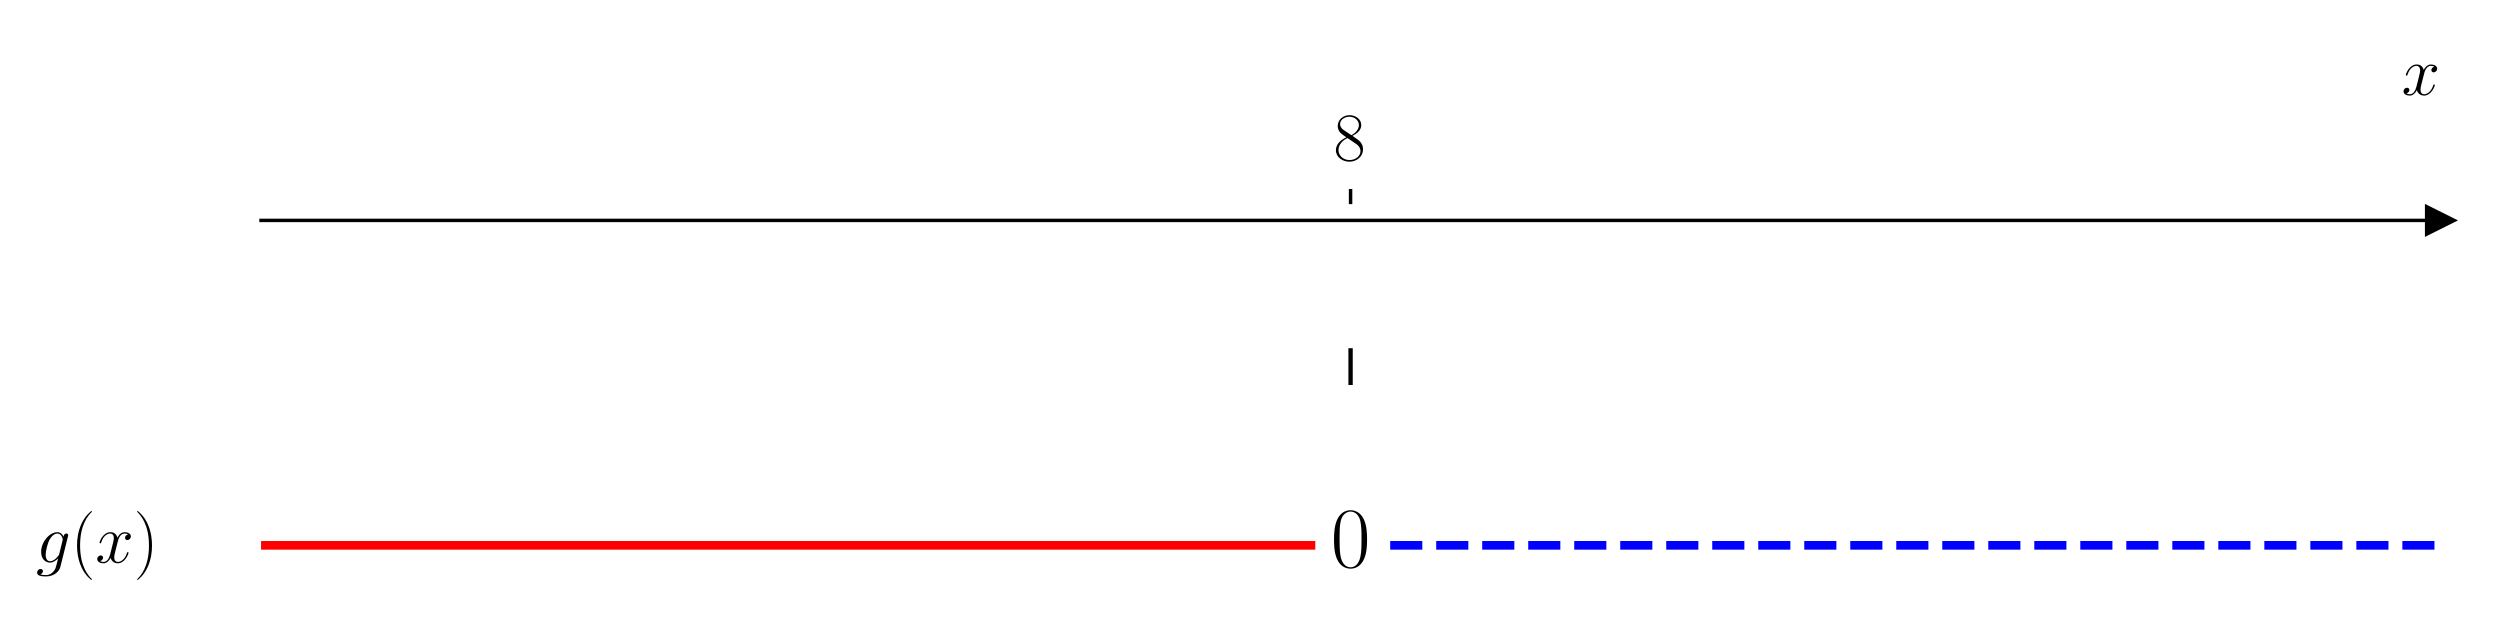
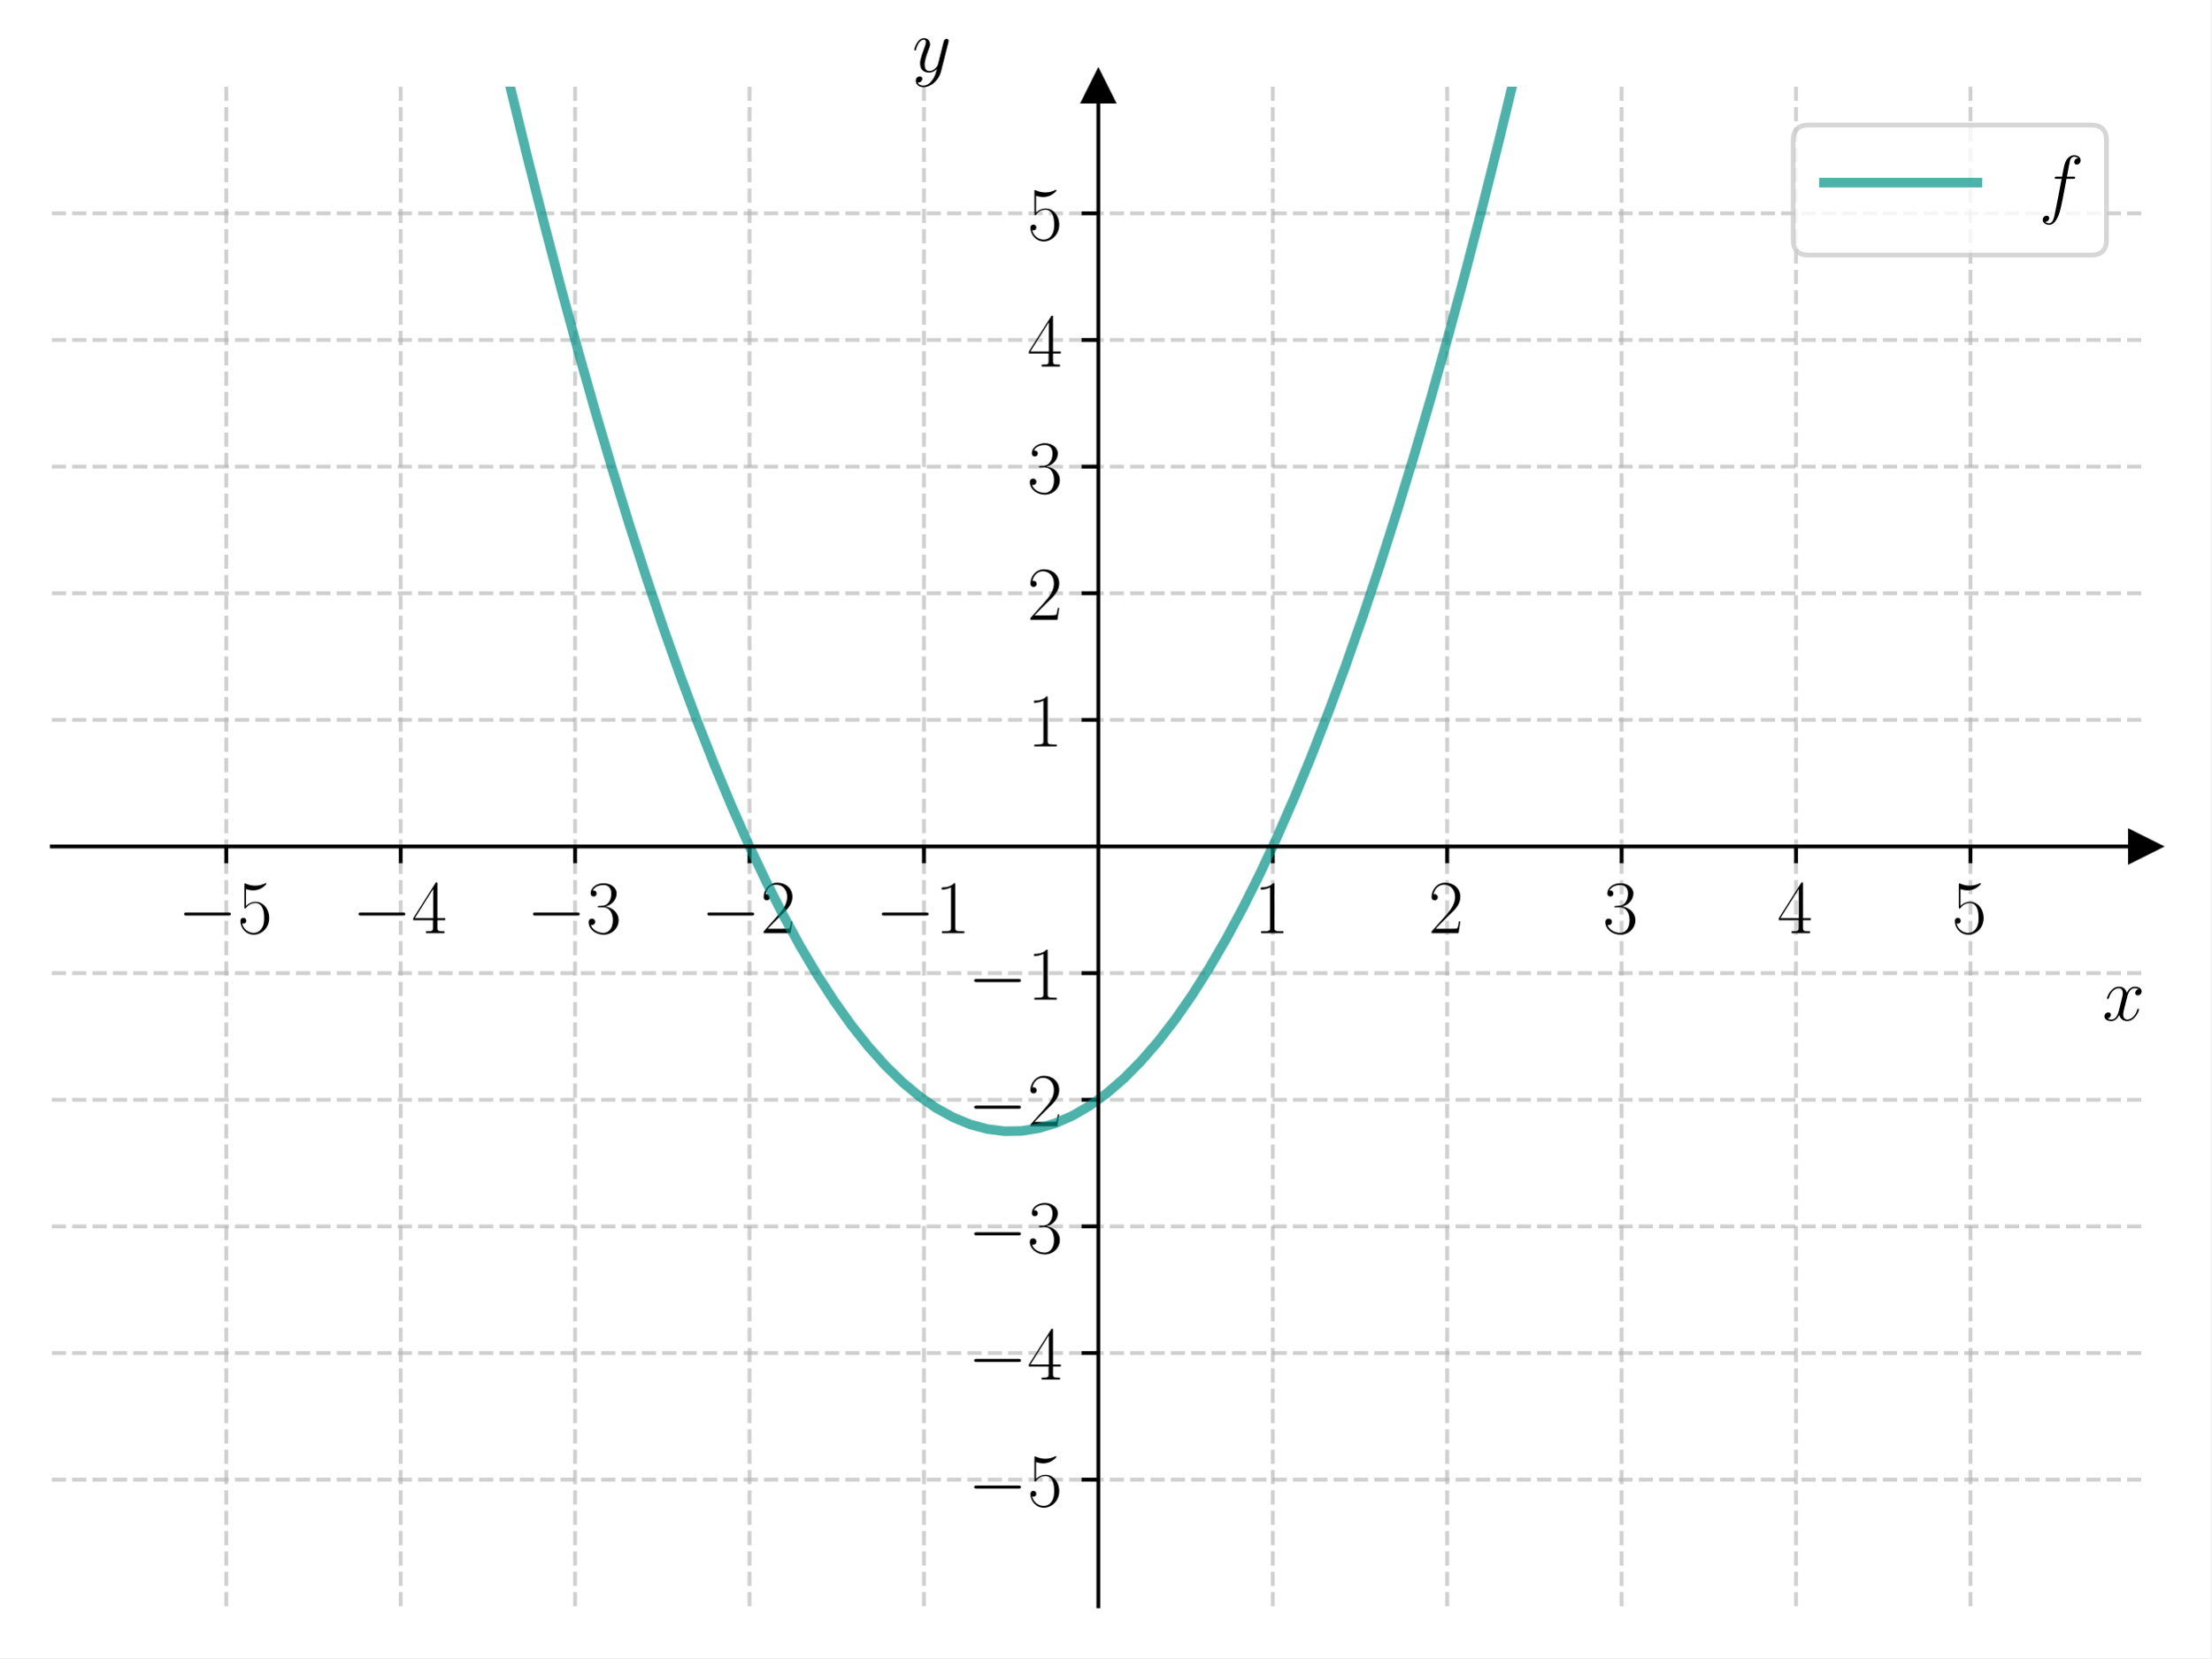
- <svg xmlns="http://www.w3.org/2000/svg" xmlns:xlink="http://www.w3.org/1999/xlink" width="576pt" height="144pt" viewBox="0 0 576 144" version="1.1">
+ <svg xmlns="http://www.w3.org/2000/svg" xmlns:xlink="http://www.w3.org/1999/xlink" width="460.8pt" height="345.6pt" viewBox="0 0 460.8 345.6" version="1.1">
  <defs>
    <style type="text/css">*{stroke-linejoin: round; stroke-linecap: butt}</style>
  </defs>
  <g id="figure_1">
    <g id="patch_1">
-       <path d="M 0 144  L 576 144  L 576 0  L 0 0  z " style="fill: #ffffff" />
+       <path d="M 0 345.6  L 460.8 345.6  L 460.8 0  L 0 0  z " style="fill: #ffffff" />
    </g>
    <g id="axes_1">
      <g id="patch_2">
-         <path d="M 60.146 129.384  L 562.2 129.384  L 562.2 47.039  L 60.146 47.039  z " style="fill: #ffffff" />
+         <path d="M 10.8 334.8  L 447 334.8  L 447 18.065  L 10.8 18.065  z " style="fill: #ffffff" />
      </g>
      <g id="matplotlib.axis_1">
        <g id="xtick_1">
          <g id="line2d_1">
+             <path d="M 47.15 334.8  L 47.15 18.065  " clip-path="url(#pf8d88e0f47)" style="fill: none; stroke-dasharray: 2.96,1.28; stroke-dashoffset: 0; stroke: #b0b0b0; stroke-opacity: 0.6; stroke-width: 0.8" />
+           </g>
+           <g id="line2d_2">
            <defs>
-               <path id="mf00c8e53e4" d="M 0 0  L 0 -3.5  " style="stroke: #000000; stroke-width: 0.8" />
+               <path id="m4781011c4e" d="M 0 0  L 0 3.5  " style="stroke: #000000; stroke-width: 0.8" />
            </defs>
            <g>
-               <use xlink:href="#mf00c8e53e4" x="311.173" y="47.039" style="stroke: #000000; stroke-width: 0.8" />
+               <use xlink:href="#m4781011c4e" x="47.15" y="176.432" style="stroke: #000000; stroke-width: 0.8" />
            </g>
          </g>
          <g id="text_1">
-             <g transform="translate(307.2708 36.93918) scale(0.16 -0.16)">
+             <g transform="translate(37.04901 194.5019) scale(0.16 -0.16)">
              <defs>
-                 <path id="CMR17-38" d="M 1741 2264  C 2144 2467 2554 2773 2554 3263  C 2554 3841 1990 4179 1472 4179  C 890 4179 378 3759 378 3180  C 378 3021 416 2747 666 2505  C 730 2442 998 2251 1171 2130  C 883 1983 211 1634 211 934  C 211 279 838 -128 1459 -128  C 2144 -128 2720 362 2720 1010  C 2720 1590 2330 1857 2074 2029  L 1741 2264  z M 902 2822  C 851 2854 595 3051 595 3351  C 595 3739 998 4032 1459 4032  C 1965 4032 2336 3676 2336 3262  C 2336 2669 1670 2331 1638 2331  C 1632 2331 1626 2331 1574 2370  L 902 2822  z M 2080 1519  C 2176 1449 2483 1240 2483 851  C 2483 381 2010 25 1472 25  C 890 25 448 438 448 940  C 448 1443 838 1862 1280 2060  L 2080 1519  z " transform="scale(0.015625)" />
+                 <path id="CMSY10-0" d="M 4218 1472  C 4326 1472 4442 1472 4442 1600  C 4442 1728 4326 1728 4218 1728  L 755 1728  C 646 1728 531 1728 531 1600  C 531 1472 646 1472 755 1472  L 4218 1472  z " transform="scale(0.015625)" />
+                 <path id="CMR17-35" d="M 730 3692  C 794 3666 1056 3584 1325 3584  C 1920 3584 2246 3911 2432 4100  C 2432 4157 2432 4192 2394 4192  C 2387 4192 2374 4192 2323 4163  C 2099 4058 1837 3973 1517 3973  C 1325 3973 1037 3999 723 4139  C 653 4171 640 4171 634 4171  C 602 4171 595 4164 595 4037  L 595 2203  C 595 2089 595 2057 659 2057  C 691 2057 704 2070 736 2114  C 941 2401 1222 2522 1542 2522  C 1766 2522 2246 2382 2246 1289  C 2246 1085 2246 715 2054 421  C 1894 159 1645 25 1370 25  C 947 25 518 320 403 814  C 429 807 480 795 506 795  C 589 795 749 840 749 1038  C 749 1210 627 1280 506 1280  C 358 1280 262 1190 262 1011  C 262 454 704 -128 1382 -128  C 2042 -128 2669 440 2669 1264  C 2669 2030 2170 2624 1549 2624  C 1222 2624 947 2503 730 2274  L 730 3692  z " transform="scale(0.015625)" />
              </defs>
-               <use xlink:href="#CMR17-38" transform="scale(0.996264)" />
-             </g>
-           </g>
-         </g>
-         <g id="text_2">
-           <g transform="translate(553.3306 21.86959) scale(0.16 -0.16)">
+               <use xlink:href="#CMSY10-0" transform="scale(0.996264)" />
+               <use xlink:href="#CMR17-35" transform="translate(77.48747 0) scale(0.996264)" />
+             </g>
+           </g>
+         </g>
+         <g id="xtick_2">
+           <g id="line2d_3">
+             <path d="M 83.5 334.8  L 83.5 18.065  " clip-path="url(#pf8d88e0f47)" style="fill: none; stroke-dasharray: 2.96,1.28; stroke-dashoffset: 0; stroke: #b0b0b0; stroke-opacity: 0.6; stroke-width: 0.8" />
+           </g>
+           <g id="line2d_4">
+             <g>
+               <use xlink:href="#m4781011c4e" x="83.5" y="176.432" style="stroke: #000000; stroke-width: 0.8" />
+             </g>
+           </g>
+           <g id="text_2">
+             <g transform="translate(73.39901 194.5019) scale(0.16 -0.16)">
+               <defs>
+                 <path id="CMR17-34" d="M 2150 4122  C 2150 4256 2144 4256 2029 4256  L 128 1254  L 128 1088  L 1779 1088  L 1779 457  C 1779 224 1766 160 1318 160  L 1197 160  L 1197 0  C 1402 0 1747 0 1965 0  C 2182 0 2528 0 2733 0  L 2733 160  L 2611 160  C 2163 160 2150 224 2150 457  L 2150 1088  L 2803 1088  L 2803 1254  L 2150 1254  L 2150 4122  z M 1798 3703  L 1798 1254  L 256 1254  L 1798 3703  z " transform="scale(0.015625)" />
+               </defs>
+               <use xlink:href="#CMSY10-0" transform="scale(0.996264)" />
+               <use xlink:href="#CMR17-34" transform="translate(77.48747 0) scale(0.996264)" />
+             </g>
+           </g>
+         </g>
+         <g id="xtick_3">
+           <g id="line2d_5">
+             <path d="M 119.85 334.8  L 119.85 18.065  " clip-path="url(#pf8d88e0f47)" style="fill: none; stroke-dasharray: 2.96,1.28; stroke-dashoffset: 0; stroke: #b0b0b0; stroke-opacity: 0.6; stroke-width: 0.8" />
+           </g>
+           <g id="line2d_6">
+             <g>
+               <use xlink:href="#m4781011c4e" x="119.85" y="176.432" style="stroke: #000000; stroke-width: 0.8" />
+             </g>
+           </g>
+           <g id="text_3">
+             <g transform="translate(109.749 194.5019) scale(0.16 -0.16)">
+               <defs>
+                 <path id="CMR17-33" d="M 1414 2157  C 1984 2157 2234 1662 2234 1090  C 2234 320 1824 25 1453 25  C 1114 25 563 194 390 693  C 422 680 454 680 486 680  C 640 680 755 782 755 948  C 755 1133 614 1216 486 1216  C 378 1216 211 1165 211 926  C 211 335 787 -128 1466 -128  C 2176 -128 2720 430 2720 1085  C 2720 1707 2208 2157 1600 2227  C 2086 2328 2554 2756 2554 3329  C 2554 3820 2048 4179 1472 4179  C 890 4179 378 3829 378 3329  C 378 3110 544 3072 627 3072  C 762 3072 877 3155 877 3321  C 877 3486 762 3569 627 3569  C 602 3569 570 3569 544 3557  C 730 3959 1235 4032 1459 4032  C 1683 4032 2106 3925 2106 3320  C 2106 3143 2080 2828 1862 2550  C 1670 2304 1453 2304 1242 2284  C 1210 2284 1062 2269 1037 2269  C 992 2263 966 2257 966 2208  C 966 2163 973 2157 1101 2157  L 1414 2157  z " transform="scale(0.015625)" />
+               </defs>
+               <use xlink:href="#CMSY10-0" transform="scale(0.996264)" />
+               <use xlink:href="#CMR17-33" transform="translate(77.48747 0) scale(0.996264)" />
+             </g>
+           </g>
+         </g>
+         <g id="xtick_4">
+           <g id="line2d_7">
+             <path d="M 156.2 334.8  L 156.2 18.065  " clip-path="url(#pf8d88e0f47)" style="fill: none; stroke-dasharray: 2.96,1.28; stroke-dashoffset: 0; stroke: #b0b0b0; stroke-opacity: 0.6; stroke-width: 0.8" />
+           </g>
+           <g id="line2d_8">
+             <g>
+               <use xlink:href="#m4781011c4e" x="156.2" y="176.432" style="stroke: #000000; stroke-width: 0.8" />
+             </g>
+           </g>
+           <g id="text_4">
+             <g transform="translate(146.099 194.5019) scale(0.16 -0.16)">
+               <defs>
+                 <path id="CMR17-32" d="M 2669 989  L 2554 989  C 2490 536 2438 459 2413 420  C 2381 369 1920 369 1830 369  L 602 369  C 832 619 1280 1072 1824 1597  C 2214 1967 2669 2402 2669 3035  C 2669 3790 2067 4224 1395 4224  C 691 4224 262 3604 262 3030  C 262 2780 448 2748 525 2748  C 589 2748 781 2787 781 3010  C 781 3207 614 3264 525 3264  C 486 3264 448 3258 422 3245  C 544 3790 915 4058 1306 4058  C 1862 4058 2227 3617 2227 3035  C 2227 2479 1901 2000 1536 1584  L 262 146  L 262 0  L 2515 0  L 2669 989  z " transform="scale(0.015625)" />
+               </defs>
+               <use xlink:href="#CMSY10-0" transform="scale(0.996264)" />
+               <use xlink:href="#CMR17-32" transform="translate(77.48747 0) scale(0.996264)" />
+             </g>
+           </g>
+         </g>
+         <g id="xtick_5">
+           <g id="line2d_9">
+             <path d="M 192.55 334.8  L 192.55 18.065  " clip-path="url(#pf8d88e0f47)" style="fill: none; stroke-dasharray: 2.96,1.28; stroke-dashoffset: 0; stroke: #b0b0b0; stroke-opacity: 0.6; stroke-width: 0.8" />
+           </g>
+           <g id="line2d_10">
+             <g>
+               <use xlink:href="#m4781011c4e" x="192.55" y="176.432" style="stroke: #000000; stroke-width: 0.8" />
+             </g>
+           </g>
+           <g id="text_5">
+             <g transform="translate(182.449 194.5019) scale(0.16 -0.16)">
+               <defs>
+                 <path id="CMR17-31" d="M 1702 4058  C 1702 4192 1696 4192 1606 4192  C 1357 3916 979 3827 621 3827  C 602 3827 570 3827 563 3808  C 557 3795 557 3782 557 3648  C 755 3648 1088 3686 1344 3839  L 1344 461  C 1344 236 1331 160 781 160  L 589 160  L 589 0  C 896 0 1216 0 1523 0  C 1830 0 2150 0 2458 0  L 2458 160  L 2266 160  C 1715 160 1702 230 1702 458  L 1702 4058  z " transform="scale(0.015625)" />
+               </defs>
+               <use xlink:href="#CMSY10-0" transform="scale(0.996264)" />
+               <use xlink:href="#CMR17-31" transform="translate(77.48747 0) scale(0.996264)" />
+             </g>
+           </g>
+         </g>
+         <g id="xtick_6">
+           <g id="line2d_11">
+             <path d="M 265.25 334.8  L 265.25 18.065  " clip-path="url(#pf8d88e0f47)" style="fill: none; stroke-dasharray: 2.96,1.28; stroke-dashoffset: 0; stroke: #b0b0b0; stroke-opacity: 0.6; stroke-width: 0.8" />
+           </g>
+           <g id="line2d_12">
+             <g>
+               <use xlink:href="#m4781011c4e" x="265.25" y="176.432" style="stroke: #000000; stroke-width: 0.8" />
+             </g>
+           </g>
+           <g id="text_6">
+             <g transform="translate(261.348 194.5019) scale(0.16 -0.16)">
+               <use xlink:href="#CMR17-31" transform="scale(0.996264)" />
+             </g>
+           </g>
+         </g>
+         <g id="xtick_7">
+           <g id="line2d_13">
+             <path d="M 301.6 334.8  L 301.6 18.065  " clip-path="url(#pf8d88e0f47)" style="fill: none; stroke-dasharray: 2.96,1.28; stroke-dashoffset: 0; stroke: #b0b0b0; stroke-opacity: 0.6; stroke-width: 0.8" />
+           </g>
+           <g id="line2d_14">
+             <g>
+               <use xlink:href="#m4781011c4e" x="301.6" y="176.432" style="stroke: #000000; stroke-width: 0.8" />
+             </g>
+           </g>
+           <g id="text_7">
+             <g transform="translate(297.698 194.5019) scale(0.16 -0.16)">
+               <use xlink:href="#CMR17-32" transform="scale(0.996264)" />
+             </g>
+           </g>
+         </g>
+         <g id="xtick_8">
+           <g id="line2d_15">
+             <path d="M 337.95 334.8  L 337.95 18.065  " clip-path="url(#pf8d88e0f47)" style="fill: none; stroke-dasharray: 2.96,1.28; stroke-dashoffset: 0; stroke: #b0b0b0; stroke-opacity: 0.6; stroke-width: 0.8" />
+           </g>
+           <g id="line2d_16">
+             <g>
+               <use xlink:href="#m4781011c4e" x="337.95" y="176.432" style="stroke: #000000; stroke-width: 0.8" />
+             </g>
+           </g>
+           <g id="text_8">
+             <g transform="translate(334.048 194.5019) scale(0.16 -0.16)">
+               <use xlink:href="#CMR17-33" transform="scale(0.996264)" />
+             </g>
+           </g>
+         </g>
+         <g id="xtick_9">
+           <g id="line2d_17">
+             <path d="M 374.3 334.8  L 374.3 18.065  " clip-path="url(#pf8d88e0f47)" style="fill: none; stroke-dasharray: 2.96,1.28; stroke-dashoffset: 0; stroke: #b0b0b0; stroke-opacity: 0.6; stroke-width: 0.8" />
+           </g>
+           <g id="line2d_18">
+             <g>
+               <use xlink:href="#m4781011c4e" x="374.3" y="176.432" style="stroke: #000000; stroke-width: 0.8" />
+             </g>
+           </g>
+           <g id="text_9">
+             <g transform="translate(370.398 194.5019) scale(0.16 -0.16)">
+               <use xlink:href="#CMR17-34" transform="scale(0.996264)" />
+             </g>
+           </g>
+         </g>
+         <g id="xtick_10">
+           <g id="line2d_19">
+             <path d="M 410.65 334.8  L 410.65 18.065  " clip-path="url(#pf8d88e0f47)" style="fill: none; stroke-dasharray: 2.96,1.28; stroke-dashoffset: 0; stroke: #b0b0b0; stroke-opacity: 0.6; stroke-width: 0.8" />
+           </g>
+           <g id="line2d_20">
+             <g>
+               <use xlink:href="#m4781011c4e" x="410.65" y="176.432" style="stroke: #000000; stroke-width: 0.8" />
+             </g>
+           </g>
+           <g id="text_10">
+             <g transform="translate(406.748 194.5019) scale(0.16 -0.16)">
+               <use xlink:href="#CMR17-35" transform="scale(0.996264)" />
+             </g>
+           </g>
+         </g>
+         <g id="text_11">
+           <g transform="translate(438.1306 212.6709) scale(0.16 -0.16)">
            <defs>
              <path id="CMMI12-78" d="M 3034 2606  C 2829 2567 2752 2414 2752 2293  C 2752 2139 2874 2088 2963 2088  C 3155 2088 3290 2254 3290 2427  C 3290 2695 2982 2816 2714 2816  C 2323 2816 2106 2433 2048 2312  C 1901 2816 1504 2816 1389 2816  C 736 2816 390 1980 390 1839  C 390 1814 416 1782 461 1782  C 512 1782 525 1820 538 1846  C 755 2555 1184 2689 1370 2689  C 1658 2689 1715 2420 1715 2267  C 1715 2127 1677 1980 1600 1673  L 1382 798  C 1286 415 1101 64 762 64  C 730 64 570 64 435 147  C 666 192 717 383 717 460  C 717 588 621 664 499 664  C 346 664 179 530 179 326  C 179 57 480 -64 755 -64  C 1062 -64 1280 179 1414 441  C 1517 64 1837 -64 2074 -64  C 2726 -64 3072 773 3072 913  C 3072 945 3046 971 3008 971  C 2950 971 2944 939 2925 888  C 2752 326 2381 64 2093 64  C 1869 64 1747 230 1747 492  C 1747 632 1773 734 1875 1156  L 2099 2024  C 2195 2408 2413 2689 2707 2689  C 2720 2689 2899 2689 3034 2606  z " transform="scale(0.015625)" />
            </defs>
            <use xlink:href="#CMMI12-78" transform="scale(0.996264)" />
          </g>
        </g>
      </g>
-       <g id="matplotlib.axis_2" />
-       <g id="line2d_2">
+       <g id="matplotlib.axis_2">
+         <g id="ytick_1">
+           <g id="line2d_21">
+             <path d="M 10.8 308.405  L 447 308.405  " clip-path="url(#pf8d88e0f47)" style="fill: none; stroke-dasharray: 2.96,1.28; stroke-dashoffset: 0; stroke: #b0b0b0; stroke-opacity: 0.6; stroke-width: 0.8" />
+           </g>
+           <g id="line2d_22">
+             <defs>
+               <path id="md8238dcc47" d="M 0 0  L -3.5 0  " style="stroke: #000000; stroke-width: 0.8" />
+             </defs>
+             <g>
+               <use xlink:href="#md8238dcc47" x="228.9" y="308.405" style="stroke: #000000; stroke-width: 0.8" />
+             </g>
+           </g>
+           <g id="text_12">
+             <g transform="translate(201.698 313.9402) scale(0.16 -0.16)">
+               <use xlink:href="#CMSY10-0" transform="scale(0.996264)" />
+               <use xlink:href="#CMR17-35" transform="translate(77.48747 0) scale(0.996264)" />
+             </g>
+           </g>
+         </g>
+         <g id="ytick_2">
+           <g id="line2d_23">
+             <path d="M 10.8 282.011  L 447 282.011  " clip-path="url(#pf8d88e0f47)" style="fill: none; stroke-dasharray: 2.96,1.28; stroke-dashoffset: 0; stroke: #b0b0b0; stroke-opacity: 0.6; stroke-width: 0.8" />
+           </g>
+           <g id="line2d_24">
+             <g>
+               <use xlink:href="#md8238dcc47" x="228.9" y="282.011" style="stroke: #000000; stroke-width: 0.8" />
+             </g>
+           </g>
+           <g id="text_13">
+             <g transform="translate(201.698 287.5455) scale(0.16 -0.16)">
+               <use xlink:href="#CMSY10-0" transform="scale(0.996264)" />
+               <use xlink:href="#CMR17-34" transform="translate(77.48747 0) scale(0.996264)" />
+             </g>
+           </g>
+         </g>
+         <g id="ytick_3">
+           <g id="line2d_25">
+             <path d="M 10.8 255.616  L 447 255.616  " clip-path="url(#pf8d88e0f47)" style="fill: none; stroke-dasharray: 2.96,1.28; stroke-dashoffset: 0; stroke: #b0b0b0; stroke-opacity: 0.6; stroke-width: 0.8" />
+           </g>
+           <g id="line2d_26">
+             <g>
+               <use xlink:href="#md8238dcc47" x="228.9" y="255.616" style="stroke: #000000; stroke-width: 0.8" />
+             </g>
+           </g>
+           <g id="text_14">
+             <g transform="translate(201.698 261.1509) scale(0.16 -0.16)">
+               <use xlink:href="#CMSY10-0" transform="scale(0.996264)" />
+               <use xlink:href="#CMR17-33" transform="translate(77.48747 0) scale(0.996264)" />
+             </g>
+           </g>
+         </g>
+         <g id="ytick_4">
+           <g id="line2d_27">
+             <path d="M 10.8 229.222  L 447 229.222  " clip-path="url(#pf8d88e0f47)" style="fill: none; stroke-dasharray: 2.96,1.28; stroke-dashoffset: 0; stroke: #b0b0b0; stroke-opacity: 0.6; stroke-width: 0.8" />
+           </g>
+           <g id="line2d_28">
+             <g>
+               <use xlink:href="#md8238dcc47" x="228.9" y="229.222" style="stroke: #000000; stroke-width: 0.8" />
+             </g>
+           </g>
+           <g id="text_15">
+             <g transform="translate(201.698 234.7563) scale(0.16 -0.16)">
+               <use xlink:href="#CMSY10-0" transform="scale(0.996264)" />
+               <use xlink:href="#CMR17-32" transform="translate(77.48747 0) scale(0.996264)" />
+             </g>
+           </g>
+         </g>
+         <g id="ytick_5">
+           <g id="line2d_29">
+             <path d="M 10.8 202.827  L 447 202.827  " clip-path="url(#pf8d88e0f47)" style="fill: none; stroke-dasharray: 2.96,1.28; stroke-dashoffset: 0; stroke: #b0b0b0; stroke-opacity: 0.6; stroke-width: 0.8" />
+           </g>
+           <g id="line2d_30">
+             <g>
+               <use xlink:href="#md8238dcc47" x="228.9" y="202.827" style="stroke: #000000; stroke-width: 0.8" />
+             </g>
+           </g>
+           <g id="text_16">
+             <g transform="translate(201.698 208.3617) scale(0.16 -0.16)">
+               <use xlink:href="#CMSY10-0" transform="scale(0.996264)" />
+               <use xlink:href="#CMR17-31" transform="translate(77.48747 0) scale(0.996264)" />
+             </g>
+           </g>
+         </g>
+         <g id="ytick_6">
+           <g id="line2d_31">
+             <path d="M 10.8 150.038  L 447 150.038  " clip-path="url(#pf8d88e0f47)" style="fill: none; stroke-dasharray: 2.96,1.28; stroke-dashoffset: 0; stroke: #b0b0b0; stroke-opacity: 0.6; stroke-width: 0.8" />
+           </g>
+           <g id="line2d_32">
+             <g>
+               <use xlink:href="#md8238dcc47" x="228.9" y="150.038" style="stroke: #000000; stroke-width: 0.8" />
+             </g>
+           </g>
+           <g id="text_17">
+             <g transform="translate(214.096 155.5724) scale(0.16 -0.16)">
+               <use xlink:href="#CMR17-31" transform="scale(0.996264)" />
+             </g>
+           </g>
+         </g>
+         <g id="ytick_7">
+           <g id="line2d_33">
+             <path d="M 10.8 123.643  L 447 123.643  " clip-path="url(#pf8d88e0f47)" style="fill: none; stroke-dasharray: 2.96,1.28; stroke-dashoffset: 0; stroke: #b0b0b0; stroke-opacity: 0.6; stroke-width: 0.8" />
+           </g>
+           <g id="line2d_34">
+             <g>
+               <use xlink:href="#md8238dcc47" x="228.9" y="123.643" style="stroke: #000000; stroke-width: 0.8" />
+             </g>
+           </g>
+           <g id="text_18">
+             <g transform="translate(214.096 129.1778) scale(0.16 -0.16)">
+               <use xlink:href="#CMR17-32" transform="scale(0.996264)" />
+             </g>
+           </g>
+         </g>
+         <g id="ytick_8">
+           <g id="line2d_35">
+             <path d="M 10.8 97.248  L 447 97.248  " clip-path="url(#pf8d88e0f47)" style="fill: none; stroke-dasharray: 2.96,1.28; stroke-dashoffset: 0; stroke: #b0b0b0; stroke-opacity: 0.6; stroke-width: 0.8" />
+           </g>
+           <g id="line2d_36">
+             <g>
+               <use xlink:href="#md8238dcc47" x="228.9" y="97.248" style="stroke: #000000; stroke-width: 0.8" />
+             </g>
+           </g>
+           <g id="text_19">
+             <g transform="translate(214.096 102.7832) scale(0.16 -0.16)">
+               <use xlink:href="#CMR17-33" transform="scale(0.996264)" />
+             </g>
+           </g>
+         </g>
+         <g id="ytick_9">
+           <g id="line2d_37">
+             <path d="M 10.8 70.854  L 447 70.854  " clip-path="url(#pf8d88e0f47)" style="fill: none; stroke-dasharray: 2.96,1.28; stroke-dashoffset: 0; stroke: #b0b0b0; stroke-opacity: 0.6; stroke-width: 0.8" />
+           </g>
+           <g id="line2d_38">
+             <g>
+               <use xlink:href="#md8238dcc47" x="228.9" y="70.854" style="stroke: #000000; stroke-width: 0.8" />
+             </g>
+           </g>
+           <g id="text_20">
+             <g transform="translate(214.096 76.38857) scale(0.16 -0.16)">
+               <use xlink:href="#CMR17-34" transform="scale(0.996264)" />
+             </g>
+           </g>
+         </g>
+         <g id="ytick_10">
+           <g id="line2d_39">
+             <path d="M 10.8 44.459  L 447 44.459  " clip-path="url(#pf8d88e0f47)" style="fill: none; stroke-dasharray: 2.96,1.28; stroke-dashoffset: 0; stroke: #b0b0b0; stroke-opacity: 0.6; stroke-width: 0.8" />
+           </g>
+           <g id="line2d_40">
+             <g>
+               <use xlink:href="#md8238dcc47" x="228.9" y="44.459" style="stroke: #000000; stroke-width: 0.8" />
+             </g>
+           </g>
+           <g id="text_21">
+             <g transform="translate(214.096 49.99395) scale(0.16 -0.16)">
+               <use xlink:href="#CMR17-35" transform="scale(0.996264)" />
+             </g>
+           </g>
+         </g>
+         <g id="text_22">
+           <g transform="translate(190.0877 14.96506) scale(0.16 -0.16)">
+             <defs>
+               <path id="CMMI12-79" d="M 1683 -700  C 1510 -939 1261 -1152 947 -1152  C 870 -1152 563 -1152 467 -889  C 486 -895 518 -895 531 -895  C 723 -895 851 -729 851 -582  C 851 -435 730 -384 634 -384  C 531 -384 307 -458 307 -759  C 307 -1071 582 -1286 947 -1286  C 1587 -1286 2234 -700 2413 6  L 3040 2485  C 3046 2517 3059 2556 3059 2594  C 3059 2689 2982 2753 2886 2753  C 2829 2753 2694 2727 2643 2535  L 2170 658  C 2138 543 2138 530 2086 460  C 1958 281 1747 64 1440 64  C 1082 64 1050 415 1050 588  C 1050 952 1222 1443 1395 1903  C 1466 2088 1504 2178 1504 2305  C 1504 2574 1312 2816 998 2816  C 410 2816 173 1890 173 1839  C 173 1814 198 1782 243 1782  C 301 1782 307 1807 333 1897  C 486 2433 730 2689 979 2689  C 1037 2689 1146 2689 1146 2478  C 1146 2312 1075 2127 979 1884  C 666 1047 666 837 666 683  C 666 77 1101 -64 1421 -64  C 1606 -64 1837 -6 2061 230  L 2067 224  C 1971 -147 1907 -392 1683 -700  z " transform="scale(0.015625)" />
+             </defs>
+             <use xlink:href="#CMMI12-79" transform="scale(0.996264)" />
+           </g>
+         </g>
+       </g>
+       <g id="line2d_41">
        <defs>
-           <path id="mb6866e6b4f" d="M 3 0  L -3 -3  L -3 3  z " style="stroke: #000000; stroke-linejoin: miter" />
+           <path id="m670fc6e71a" d="M 3 0  L -3 -3  L -3 3  z " style="stroke: #000000; stroke-linejoin: miter" />
        </defs>
        <g>
-           <use xlink:href="#mb6866e6b4f" x="562.2" y="50.782" style="stroke: #000000; stroke-linejoin: miter" />
-         </g>
-       </g>
-       <g id="line2d_3">
-         <path d="M 60.146 125.641  L 302.045 125.641  " clip-path="url(#p8506b310dd)" style="fill: none; stroke: #ff0000; stroke-width: 2; stroke-linecap: square" />
-       </g>
-       <g id="line2d_4">
-         <path d="M 320.301 125.641  L 562.2 125.641  " clip-path="url(#p8506b310dd)" style="fill: none; stroke-dasharray: 7.4,3.2; stroke-dashoffset: 0; stroke: #0000ff; stroke-width: 2" />
-       </g>
-       <g id="line2d_5">
-         <path d="M 311.173 88.211  L 311.173 80.725  " clip-path="url(#p8506b310dd)" style="fill: none; stroke: #000000; stroke-linecap: square" />
+           <use xlink:href="#m670fc6e71a" x="447" y="176.432" style="stroke: #000000; stroke-linejoin: miter" />
+         </g>
+       </g>
+       <g id="line2d_42">
+         <defs>
+           <path id="m65c482856f" d="M 0 -3  L -3 3  L 3 3  z " style="stroke: #000000; stroke-linejoin: miter" />
+         </defs>
+         <g>
+           <use xlink:href="#m65c482856f" x="228.9" y="18.065" style="stroke: #000000; stroke-linejoin: miter" />
+         </g>
+       </g>
+       <g id="line2d_43">
+         <path d="M 101.854 -1  L 102.759 2.967  L 106.312 18.041  L 109.865 32.612  L 113.419 46.677  L 116.972 60.239  L 120.525 73.296  L 124.078 85.848  L 127.632 97.896  L 131.185 109.44  L 134.738 120.479  L 138.291 131.014  L 141.845 141.045  L 145.398 150.571  L 148.951 159.592  L 152.505 168.11  L 156.058 176.122  L 159.611 183.631  L 163.164 190.634  L 166.718 197.134  L 170.271 203.129  L 173.824 208.62  L 177.378 213.606  L 180.931 218.088  L 184.484 222.065  L 188.037 225.538  L 191.591 228.506  L 195.144 230.971  L 198.697 232.93  L 202.25 234.386  L 205.804 235.336  L 209.357 235.783  L 212.91 235.725  L 216.464 235.162  L 220.017 234.095  L 223.57 232.524  L 227.123 230.449  L 230.677 227.868  L 234.23 224.784  L 237.783 221.195  L 241.336 217.102  L 244.89 212.504  L 248.443 207.401  L 251.996 201.795  L 255.55 195.684  L 259.103 189.068  L 262.656 181.948  L 266.209 174.324  L 269.763 166.195  L 273.316 157.562  L 276.869 148.424  L 280.422 138.782  L 283.976 128.636  L 287.529 117.985  L 291.082 106.83  L 294.636 95.17  L 298.189 83.006  L 301.742 70.337  L 305.295 57.164  L 308.849 43.487  L 312.402 29.305  L 315.955 14.619  L 319.509 -0.572  L 319.605 -1  " clip-path="url(#pf8d88e0f47)" style="fill: none; stroke: #029386; stroke-opacity: 0.7; stroke-width: 2; stroke-linecap: square" />
      </g>
      <g id="patch_3">
-         <path d="M 60.146 129.384  L 60.146 47.039  " style="fill: none" />
+         <path d="M 228.9 334.8  L 228.9 18.065  " style="fill: none; stroke: #000000; stroke-width: 0.8; stroke-linejoin: miter; stroke-linecap: square" />
      </g>
      <g id="patch_4">
-         <path d="M 562.2 129.384  L 562.2 47.039  " style="fill: none" />
+         <path d="M 447 334.8  L 447 18.065  " style="fill: none" />
      </g>
      <g id="patch_5">
-         <path d="M 60.146 50.782  L 562.2 50.782  " style="fill: none; stroke: #000000; stroke-width: 0.8; stroke-linejoin: miter; stroke-linecap: square" />
+         <path d="M 10.8 176.432  L 447 176.432  " style="fill: none; stroke: #000000; stroke-width: 0.8; stroke-linejoin: miter; stroke-linecap: square" />
      </g>
      <g id="patch_6">
-         <path d="M 60.146 47.039  L 562.2 47.039  " style="fill: none" />
-       </g>
-       <g id="text_3">
-         <g transform="translate(8.270253 129.6258) scale(0.16 -0.16)">
-           <defs>
-             <path id="CMMI12-67" d="M 2163 811  C 2138 709 2125 683 2042 588  C 1779 249 1510 128 1312 128  C 1101 128 902 294 902 734  C 902 1073 1094 1788 1235 2076  C 1421 2433 1709 2689 1978 2689  C 2400 2689 2483 2165 2483 2127  L 2464 2037  L 2163 811  z M 2560 2395  C 2477 2580 2298 2816 1978 2816  C 1280 2816 486 1941 486 990  C 486 326 890 0 1299 0  C 1638 0 1939 268 2054 396  L 1914 -171  C 1824 -516 1786 -674 1555 -894  C 1293 -1152 1050 -1152 909 -1152  C 717 -1152 557 -1139 397 -1089  C 602 -1033 653 -858 653 -789  C 653 -689 576 -588 435 -588  C 282 -588 115 -714 115 -922  C 115 -1180 378 -1280 922 -1280  C 1747 -1280 2176 -753 2259 -410  L 2970 2435  C 2989 2511 2989 2524 2989 2536  C 2989 2625 2918 2695 2822 2695  C 2669 2695 2579 2567 2560 2395  z " transform="scale(0.015625)" />
-             <path id="CMR17-28" d="M 1958 -1561  C 1958 -1555 1958 -1542 1939 -1523  C 1645 -1224 858 -407 858 1581  C 858 3569 1632 4379 1946 4697  C 1946 4704 1958 4717 1958 4736  C 1958 4755 1939 4768 1914 4768  C 1843 4768 1299 4296 986 3594  C 666 2887 576 2199 576 1588  C 576 1128 621 351 1005 -471  C 1312 -1135 1837 -1600 1914 -1600  C 1946 -1600 1958 -1587 1958 -1561  z " transform="scale(0.015625)" />
-             <path id="CMR17-29" d="M 1683 1581  C 1683 2040 1638 2817 1254 3639  C 947 4303 422 4768 346 4768  C 326 4768 301 4761 301 4729  C 301 4717 307 4710 314 4697  C 621 4378 1402 3568 1402 1584  C 1402 -407 627 -1217 314 -1537  C 307 -1549 301 -1556 301 -1568  C 301 -1600 326 -1600 346 -1600  C 416 -1600 960 -1128 1274 -426  C 1594 281 1683 969 1683 1581  z " transform="scale(0.015625)" />
-           </defs>
-           <use xlink:href="#CMMI12-67" transform="scale(0.996264)" />
-           <use xlink:href="#CMR17-28" transform="translate(50.28549 0) scale(0.996264)" />
-           <use xlink:href="#CMMI12-78" transform="translate(85.56626 0) scale(0.996264)" />
-           <use xlink:href="#CMR17-29" transform="translate(141.0003 0) scale(0.996264)" />
-         </g>
-       </g>
-       <g id="text_4">
-         <g transform="translate(306.6037 130.6214) scale(0.2 -0.2)">
-           <defs>
-             <path id="CMR17-30" d="M 2688 2025  C 2688 2416 2682 3080 2413 3591  C 2176 4039 1798 4198 1466 4198  C 1158 4198 768 4058 525 3597  C 269 3118 243 2524 243 2025  C 243 1661 250 1106 448 619  C 723 -39 1216 -128 1466 -128  C 1760 -128 2208 -7 2470 600  C 2662 1042 2688 1559 2688 2025  z M 1466 -26  C 1056 -26 813 325 723 812  C 653 1188 653 1738 653 2096  C 653 2588 653 2997 736 3387  C 858 3929 1216 4096 1466 4096  C 1728 4096 2067 3923 2189 3400  C 2272 3036 2278 2607 2278 2096  C 2278 1680 2278 1169 2202 792  C 2067 95 1690 -26 1466 -26  z " transform="scale(0.015625)" />
-           </defs>
-           <use xlink:href="#CMR17-30" transform="scale(0.996264)" />
+         <path d="M 10.8 18.065  L 447 18.065  " style="fill: none" />
+       </g>
+       <g id="legend_1">
+         <g id="patch_7">
+           <path d="M 376.907 53.164  L 435.8 53.164  Q 439 53.164 439 49.964  L 439 29.265  Q 439 26.065 435.8 26.065  L 376.907 26.065  Q 373.707 26.065 373.707 29.265  L 373.707 49.964  Q 373.707 53.164 376.907 53.164  z " style="fill: #ffffff; opacity: 0.8; stroke: #cccccc; stroke-linejoin: miter" />
+         </g>
+         <g id="line2d_44">
+           <path d="M 380.107 38.065  L 396.107 38.065  L 412.107 38.065  " style="fill: none; stroke: #029386; stroke-opacity: 0.7; stroke-width: 2; stroke-linecap: square" />
+         </g>
+         <g id="text_23">
+           <g transform="translate(424.9067 43.66453) scale(0.16 -0.16)">
+             <defs>
+               <path id="CMMI12-66" d="M 2854 2566  C 2982 2566 3034 2566 3034 2688  C 3034 2752 2982 2752 2867 2752  L 2349 2752  C 2470 3429 2560 3897 2611 4107  C 2650 4265 2784 4416 2950 4416  C 3085 4416 3219 4358 3283 4298  C 3034 4272 2957 4082 2957 3969  C 2957 3837 3053 3759 3174 3759  C 3302 3759 3494 3870 3494 4119  C 3494 4393 3226 4544 2944 4544  C 2669 4544 2400 4334 2272 4078  C 2157 3848 2093 3611 1946 2752  L 1517 2752  C 1395 2752 1331 2752 1331 2637  C 1331 2566 1370 2566 1498 2566  L 1907 2566  C 1792 1976 1530 542 1382 -137  C 1274 -689 1178 -1152 858 -1152  C 838 -1152 653 -1152 538 -1031  C 864 -1005 864 -726 864 -720  C 864 -593 768 -517 646 -517  C 518 -517 326 -625 326 -867  C 326 -1140 608 -1280 858 -1280  C 1510 -1280 1779 -118 1850 199  C 1965 688 2278 2376 2310 2566  L 2854 2566  z " transform="scale(0.015625)" />
+             </defs>
+             <use xlink:href="#CMMI12-66" transform="scale(0.996264)" />
+           </g>
        </g>
      </g>
    </g>
  </g>
  <defs>
-     <clipPath id="p8506b310dd">
-       <rect x="60.146" y="47.039" width="502.054" height="82.345" />
+     <clipPath id="pf8d88e0f47">
+       <rect x="10.8" y="18.065" width="436.2" height="316.735" />
    </clipPath>
  </defs>
</svg>
